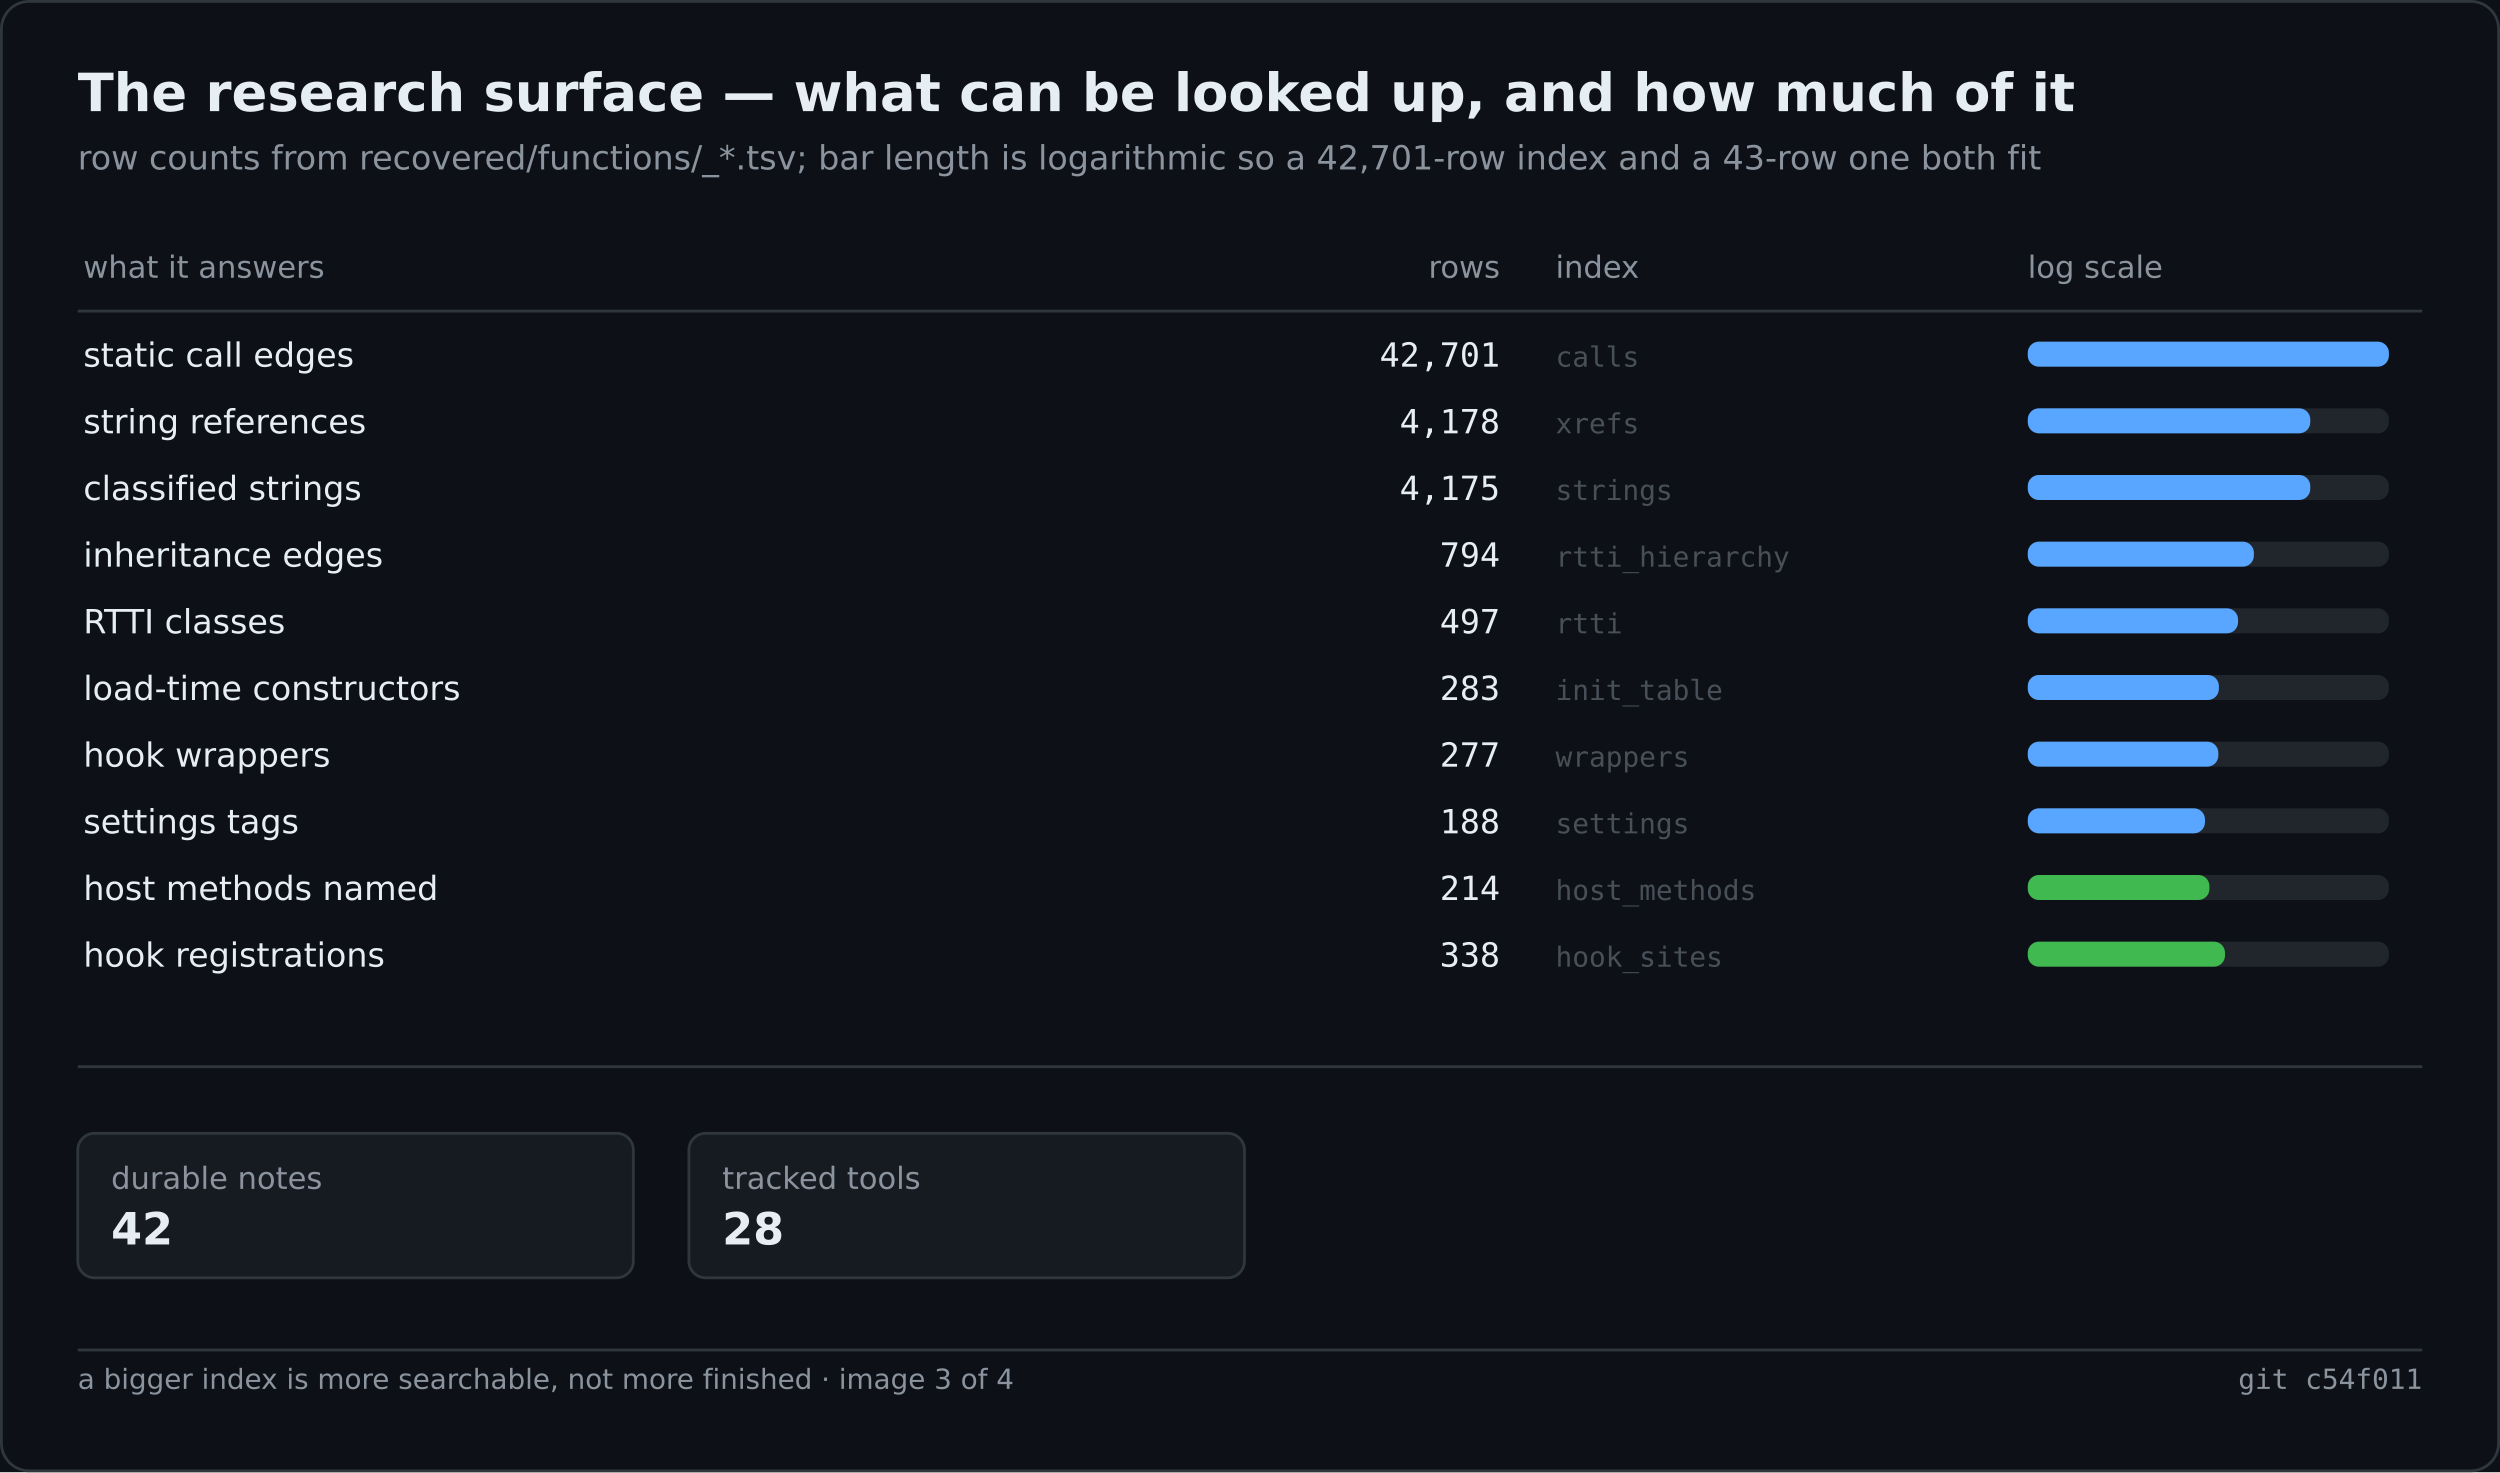
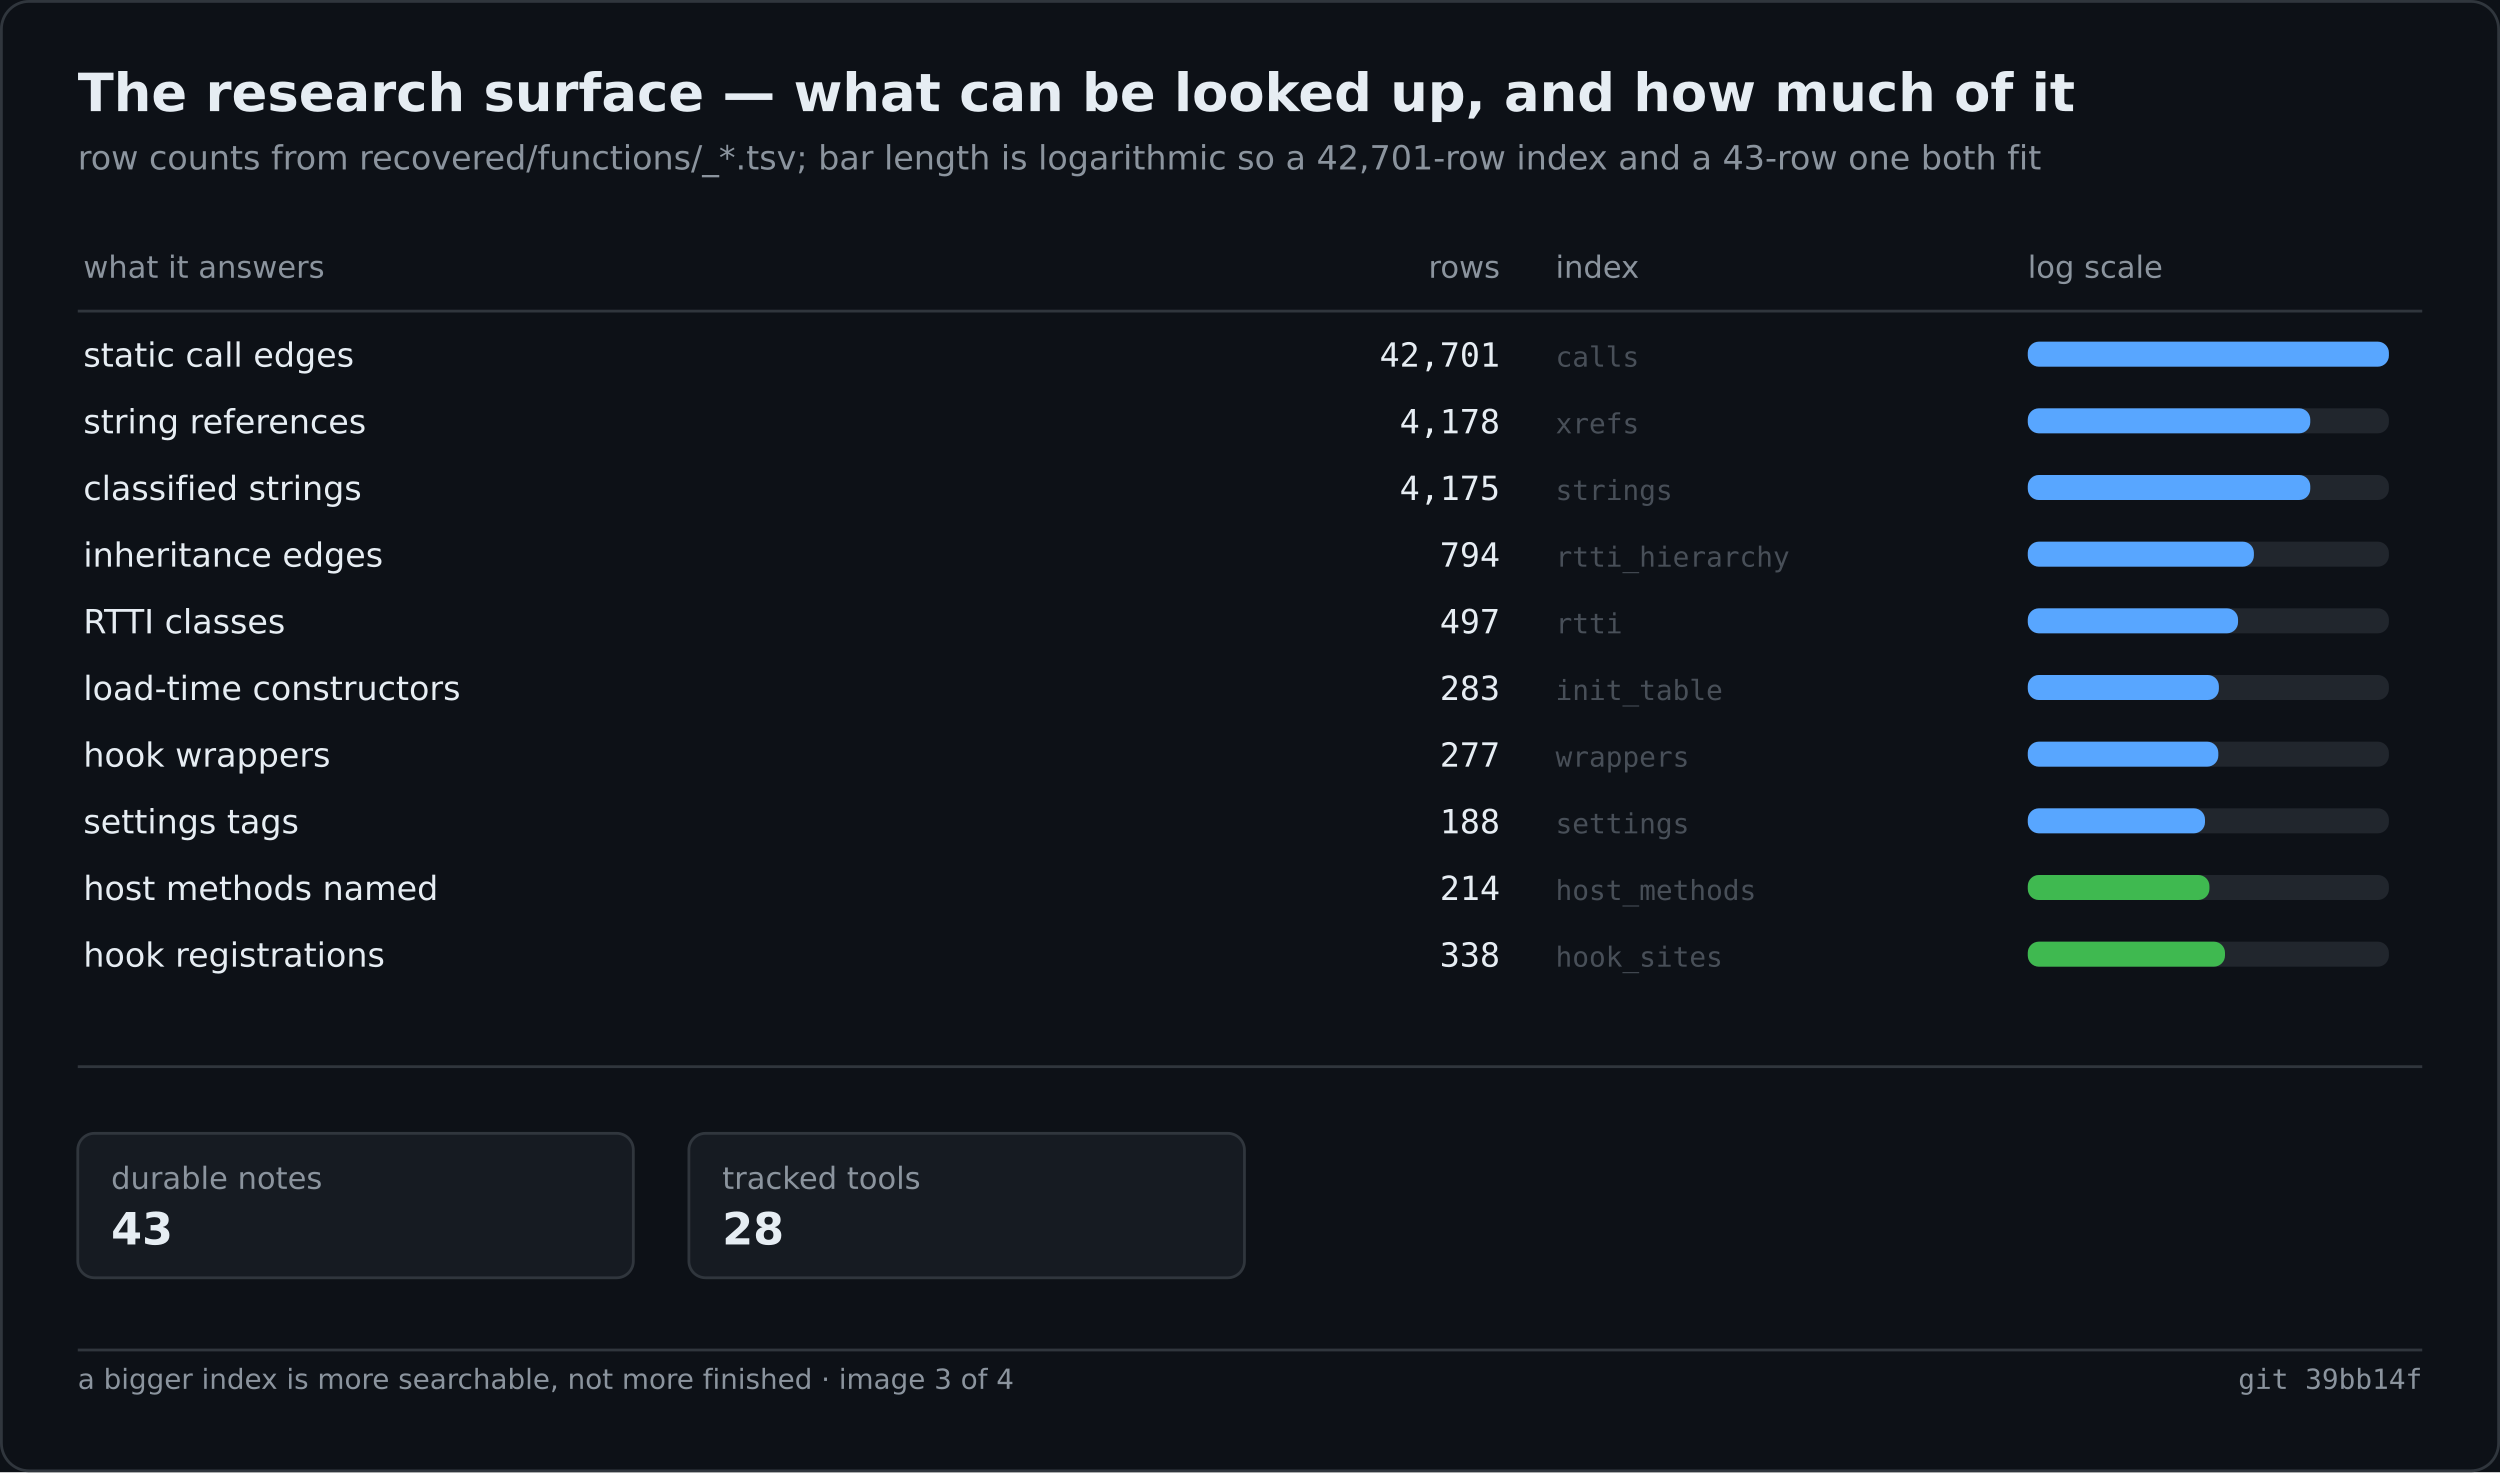
<svg xmlns="http://www.w3.org/2000/svg" width="900" height="530" viewBox="0 0 900 530" role="img" aria-label="The research surface — what can be looked up, and how much of it">
  <rect width="900" height="530" fill="#0d1117" />
  <rect x="0.5" y="0.5" width="899" height="529" fill="none" stroke="#30363d" rx="10" />
  <text x="28" y="40" font-family="Segoe UI,DejaVu Sans,Helvetica,sans-serif" font-size="19" font-weight="600" fill="#e6edf3">The research surface — what can be looked up, and how much of it</text>
  <text x="28" y="61" font-family="Segoe UI,DejaVu Sans,Helvetica,sans-serif" font-size="12" fill="#8b949e">row counts from recovered/functions/_*.tsv; bar length is logarithmic so a 42,701-row index and a 43-row one both fit</text>
  <text x="30.0" y="100.0" font-family="Segoe UI,DejaVu Sans,Helvetica,sans-serif" font-size="11" fill="#8b949e">what it answers</text>
  <text x="540.0" y="100.0" font-family="Segoe UI,DejaVu Sans,Helvetica,sans-serif" font-size="11" fill="#8b949e" text-anchor="end">rows</text>
  <text x="560.0" y="100.0" font-family="Segoe UI,DejaVu Sans,Helvetica,sans-serif" font-size="11" fill="#8b949e">index</text>
  <text x="730.0" y="100.0" font-family="Segoe UI,DejaVu Sans,Helvetica,sans-serif" font-size="11" fill="#8b949e">log scale</text>
  <line x1="28.0" y1="112.0" x2="872.0" y2="112.0" stroke="#30363d" stroke-width="1" />
  <text x="30.0" y="132.0" font-family="Segoe UI,DejaVu Sans,Helvetica,sans-serif" font-size="12" fill="#e6edf3">static call edges</text>
  <text x="540.0" y="132.0" font-family="Cascadia Mono,Consolas,DejaVu Sans Mono,monospace" font-size="12" fill="#e6edf3" text-anchor="end">42,701</text>
  <text x="560.0" y="132.0" font-family="Cascadia Mono,Consolas,DejaVu Sans Mono,monospace" font-size="10" fill="#484f58">calls</text>
  <rect x="730.0" y="123.0" width="130.0" height="9.0" fill="#21262d" rx="4" />
  <rect x="730.0" y="123.0" width="130.0" height="9.0" fill="#58a6ff" rx="4" />
  <text x="30.0" y="156.0" font-family="Segoe UI,DejaVu Sans,Helvetica,sans-serif" font-size="12" fill="#e6edf3">string references</text>
  <text x="540.0" y="156.0" font-family="Cascadia Mono,Consolas,DejaVu Sans Mono,monospace" font-size="12" fill="#e6edf3" text-anchor="end">4,178</text>
  <text x="560.0" y="156.0" font-family="Cascadia Mono,Consolas,DejaVu Sans Mono,monospace" font-size="10" fill="#484f58">xrefs</text>
  <rect x="730.0" y="147.0" width="130.0" height="9.0" fill="#21262d" rx="4" />
  <rect x="730.0" y="147.0" width="101.7" height="9.0" fill="#58a6ff" rx="4" />
  <text x="30.0" y="180.0" font-family="Segoe UI,DejaVu Sans,Helvetica,sans-serif" font-size="12" fill="#e6edf3">classified strings</text>
  <text x="540.0" y="180.0" font-family="Cascadia Mono,Consolas,DejaVu Sans Mono,monospace" font-size="12" fill="#e6edf3" text-anchor="end">4,175</text>
  <text x="560.0" y="180.0" font-family="Cascadia Mono,Consolas,DejaVu Sans Mono,monospace" font-size="10" fill="#484f58">strings</text>
  <rect x="730.0" y="171.0" width="130.0" height="9.0" fill="#21262d" rx="4" />
  <rect x="730.0" y="171.0" width="101.7" height="9.0" fill="#58a6ff" rx="4" />
  <text x="30.0" y="204.0" font-family="Segoe UI,DejaVu Sans,Helvetica,sans-serif" font-size="12" fill="#e6edf3">inheritance edges</text>
  <text x="540.0" y="204.0" font-family="Cascadia Mono,Consolas,DejaVu Sans Mono,monospace" font-size="12" fill="#e6edf3" text-anchor="end">794</text>
  <text x="560.0" y="204.0" font-family="Cascadia Mono,Consolas,DejaVu Sans Mono,monospace" font-size="10" fill="#484f58">rtti_hierarchy</text>
  <rect x="730.0" y="195.0" width="130.0" height="9.0" fill="#21262d" rx="4" />
  <rect x="730.0" y="195.0" width="81.4" height="9.0" fill="#58a6ff" rx="4" />
  <text x="30.0" y="228.0" font-family="Segoe UI,DejaVu Sans,Helvetica,sans-serif" font-size="12" fill="#e6edf3">RTTI classes</text>
  <text x="540.0" y="228.0" font-family="Cascadia Mono,Consolas,DejaVu Sans Mono,monospace" font-size="12" fill="#e6edf3" text-anchor="end">497</text>
  <text x="560.0" y="228.0" font-family="Cascadia Mono,Consolas,DejaVu Sans Mono,monospace" font-size="10" fill="#484f58">rtti</text>
  <rect x="730.0" y="219.0" width="130.0" height="9.0" fill="#21262d" rx="4" />
  <rect x="730.0" y="219.0" width="75.7" height="9.0" fill="#58a6ff" rx="4" />
  <text x="30.0" y="252.0" font-family="Segoe UI,DejaVu Sans,Helvetica,sans-serif" font-size="12" fill="#e6edf3">load-time constructors</text>
  <text x="540.0" y="252.0" font-family="Cascadia Mono,Consolas,DejaVu Sans Mono,monospace" font-size="12" fill="#e6edf3" text-anchor="end">283</text>
  <text x="560.0" y="252.0" font-family="Cascadia Mono,Consolas,DejaVu Sans Mono,monospace" font-size="10" fill="#484f58">init_table</text>
  <rect x="730.0" y="243.0" width="130.0" height="9.0" fill="#21262d" rx="4" />
  <rect x="730.0" y="243.0" width="68.8" height="9.0" fill="#58a6ff" rx="4" />
  <text x="30.0" y="276.0" font-family="Segoe UI,DejaVu Sans,Helvetica,sans-serif" font-size="12" fill="#e6edf3">hook wrappers</text>
  <text x="540.0" y="276.0" font-family="Cascadia Mono,Consolas,DejaVu Sans Mono,monospace" font-size="12" fill="#e6edf3" text-anchor="end">277</text>
  <text x="560.0" y="276.0" font-family="Cascadia Mono,Consolas,DejaVu Sans Mono,monospace" font-size="10" fill="#484f58">wrappers</text>
  <rect x="730.0" y="267.0" width="130.0" height="9.0" fill="#21262d" rx="4" />
  <rect x="730.0" y="267.0" width="68.6" height="9.0" fill="#58a6ff" rx="4" />
  <text x="30.0" y="300.0" font-family="Segoe UI,DejaVu Sans,Helvetica,sans-serif" font-size="12" fill="#e6edf3">settings tags</text>
  <text x="540.0" y="300.0" font-family="Cascadia Mono,Consolas,DejaVu Sans Mono,monospace" font-size="12" fill="#e6edf3" text-anchor="end">188</text>
  <text x="560.0" y="300.0" font-family="Cascadia Mono,Consolas,DejaVu Sans Mono,monospace" font-size="10" fill="#484f58">settings</text>
  <rect x="730.0" y="291.0" width="130.0" height="9.0" fill="#21262d" rx="4" />
  <rect x="730.0" y="291.0" width="63.8" height="9.0" fill="#58a6ff" rx="4" />
  <text x="30.0" y="324.0" font-family="Segoe UI,DejaVu Sans,Helvetica,sans-serif" font-size="12" fill="#e6edf3">host methods named</text>
  <text x="540.0" y="324.0" font-family="Cascadia Mono,Consolas,DejaVu Sans Mono,monospace" font-size="12" fill="#e6edf3" text-anchor="end">214</text>
  <text x="560.0" y="324.0" font-family="Cascadia Mono,Consolas,DejaVu Sans Mono,monospace" font-size="10" fill="#484f58">host_methods</text>
  <rect x="730.0" y="315.0" width="130.0" height="9.0" fill="#21262d" rx="4" />
  <rect x="730.0" y="315.0" width="65.4" height="9.0" fill="#3fb950" rx="4" />
  <text x="30.0" y="348.0" font-family="Segoe UI,DejaVu Sans,Helvetica,sans-serif" font-size="12" fill="#e6edf3">hook registrations</text>
  <text x="540.0" y="348.0" font-family="Cascadia Mono,Consolas,DejaVu Sans Mono,monospace" font-size="12" fill="#e6edf3" text-anchor="end">338</text>
  <text x="560.0" y="348.0" font-family="Cascadia Mono,Consolas,DejaVu Sans Mono,monospace" font-size="10" fill="#484f58">hook_sites</text>
  <rect x="730.0" y="339.0" width="130.0" height="9.0" fill="#21262d" rx="4" />
  <rect x="730.0" y="339.0" width="71.0" height="9.0" fill="#3fb950" rx="4" />
  <line x1="28.0" y1="384.0" x2="872.0" y2="384.0" stroke="#30363d" stroke-width="1" />
  <rect x="28.0" y="408.0" width="200.0" height="52.0" fill="#161b22" rx="6" stroke="#30363d" stroke-width="1" />
  <text x="40.0" y="428.0" font-family="Segoe UI,DejaVu Sans,Helvetica,sans-serif" font-size="11" fill="#8b949e">durable notes</text>
-   <text x="40.0" y="448.0" font-family="Segoe UI,DejaVu Sans,Helvetica,sans-serif" font-size="16" fill="#e6edf3" font-weight="600">42</text>
+   <text x="40.0" y="448.0" font-family="Segoe UI,DejaVu Sans,Helvetica,sans-serif" font-size="16" fill="#e6edf3" font-weight="600">43</text>
  <rect x="248.0" y="408.0" width="200.0" height="52.0" fill="#161b22" rx="6" stroke="#30363d" stroke-width="1" />
  <text x="260.0" y="428.0" font-family="Segoe UI,DejaVu Sans,Helvetica,sans-serif" font-size="11" fill="#8b949e">tracked tools</text>
  <text x="260.0" y="448.0" font-family="Segoe UI,DejaVu Sans,Helvetica,sans-serif" font-size="16" fill="#e6edf3" font-weight="600">28</text>
  <line x1="28.0" y1="486.0" x2="872.0" y2="486.0" stroke="#30363d" stroke-width="1" />
  <text x="28.0" y="500.0" font-family="Segoe UI,DejaVu Sans,Helvetica,sans-serif" font-size="10" fill="#8b949e">a bigger index is more searchable, not more finished · image 3 of 4</text>
-   <text x="872.0" y="500.0" font-family="Cascadia Mono,Consolas,DejaVu Sans Mono,monospace" font-size="10" fill="#8b949e" text-anchor="end">git c54f011</text>
+   <text x="872.0" y="500.0" font-family="Cascadia Mono,Consolas,DejaVu Sans Mono,monospace" font-size="10" fill="#8b949e" text-anchor="end">git 39bb14f</text>
</svg>
